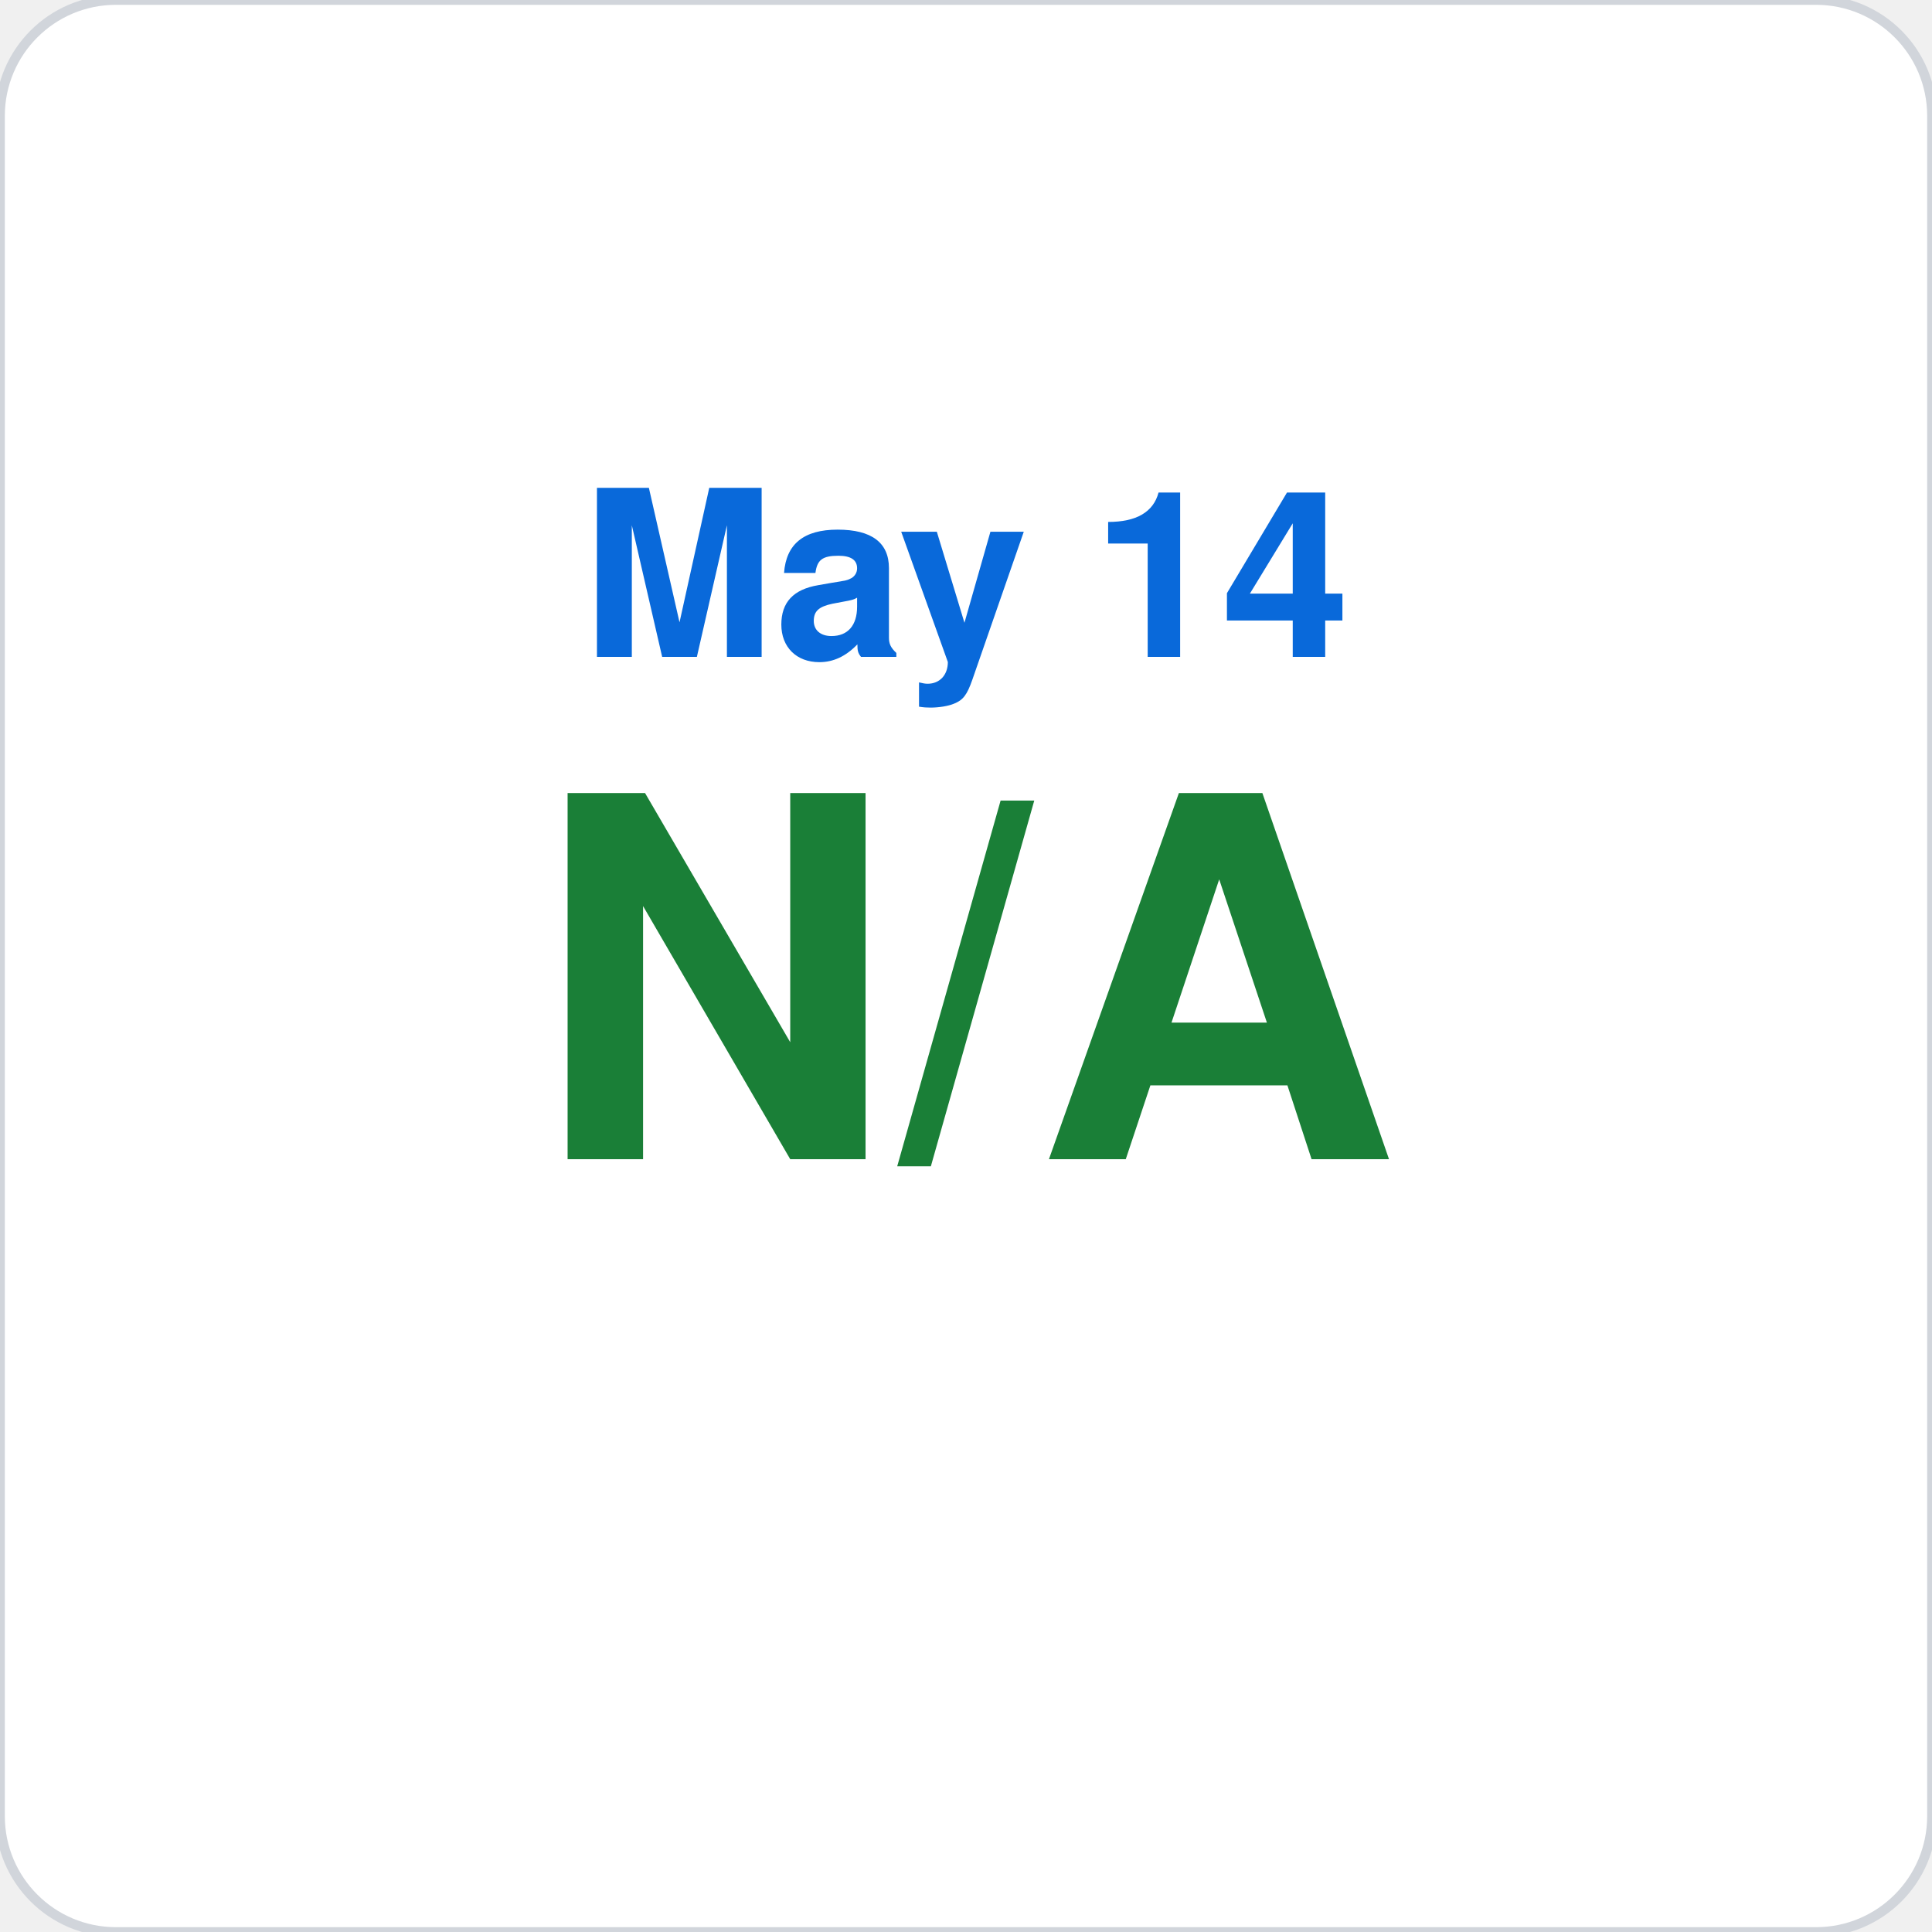
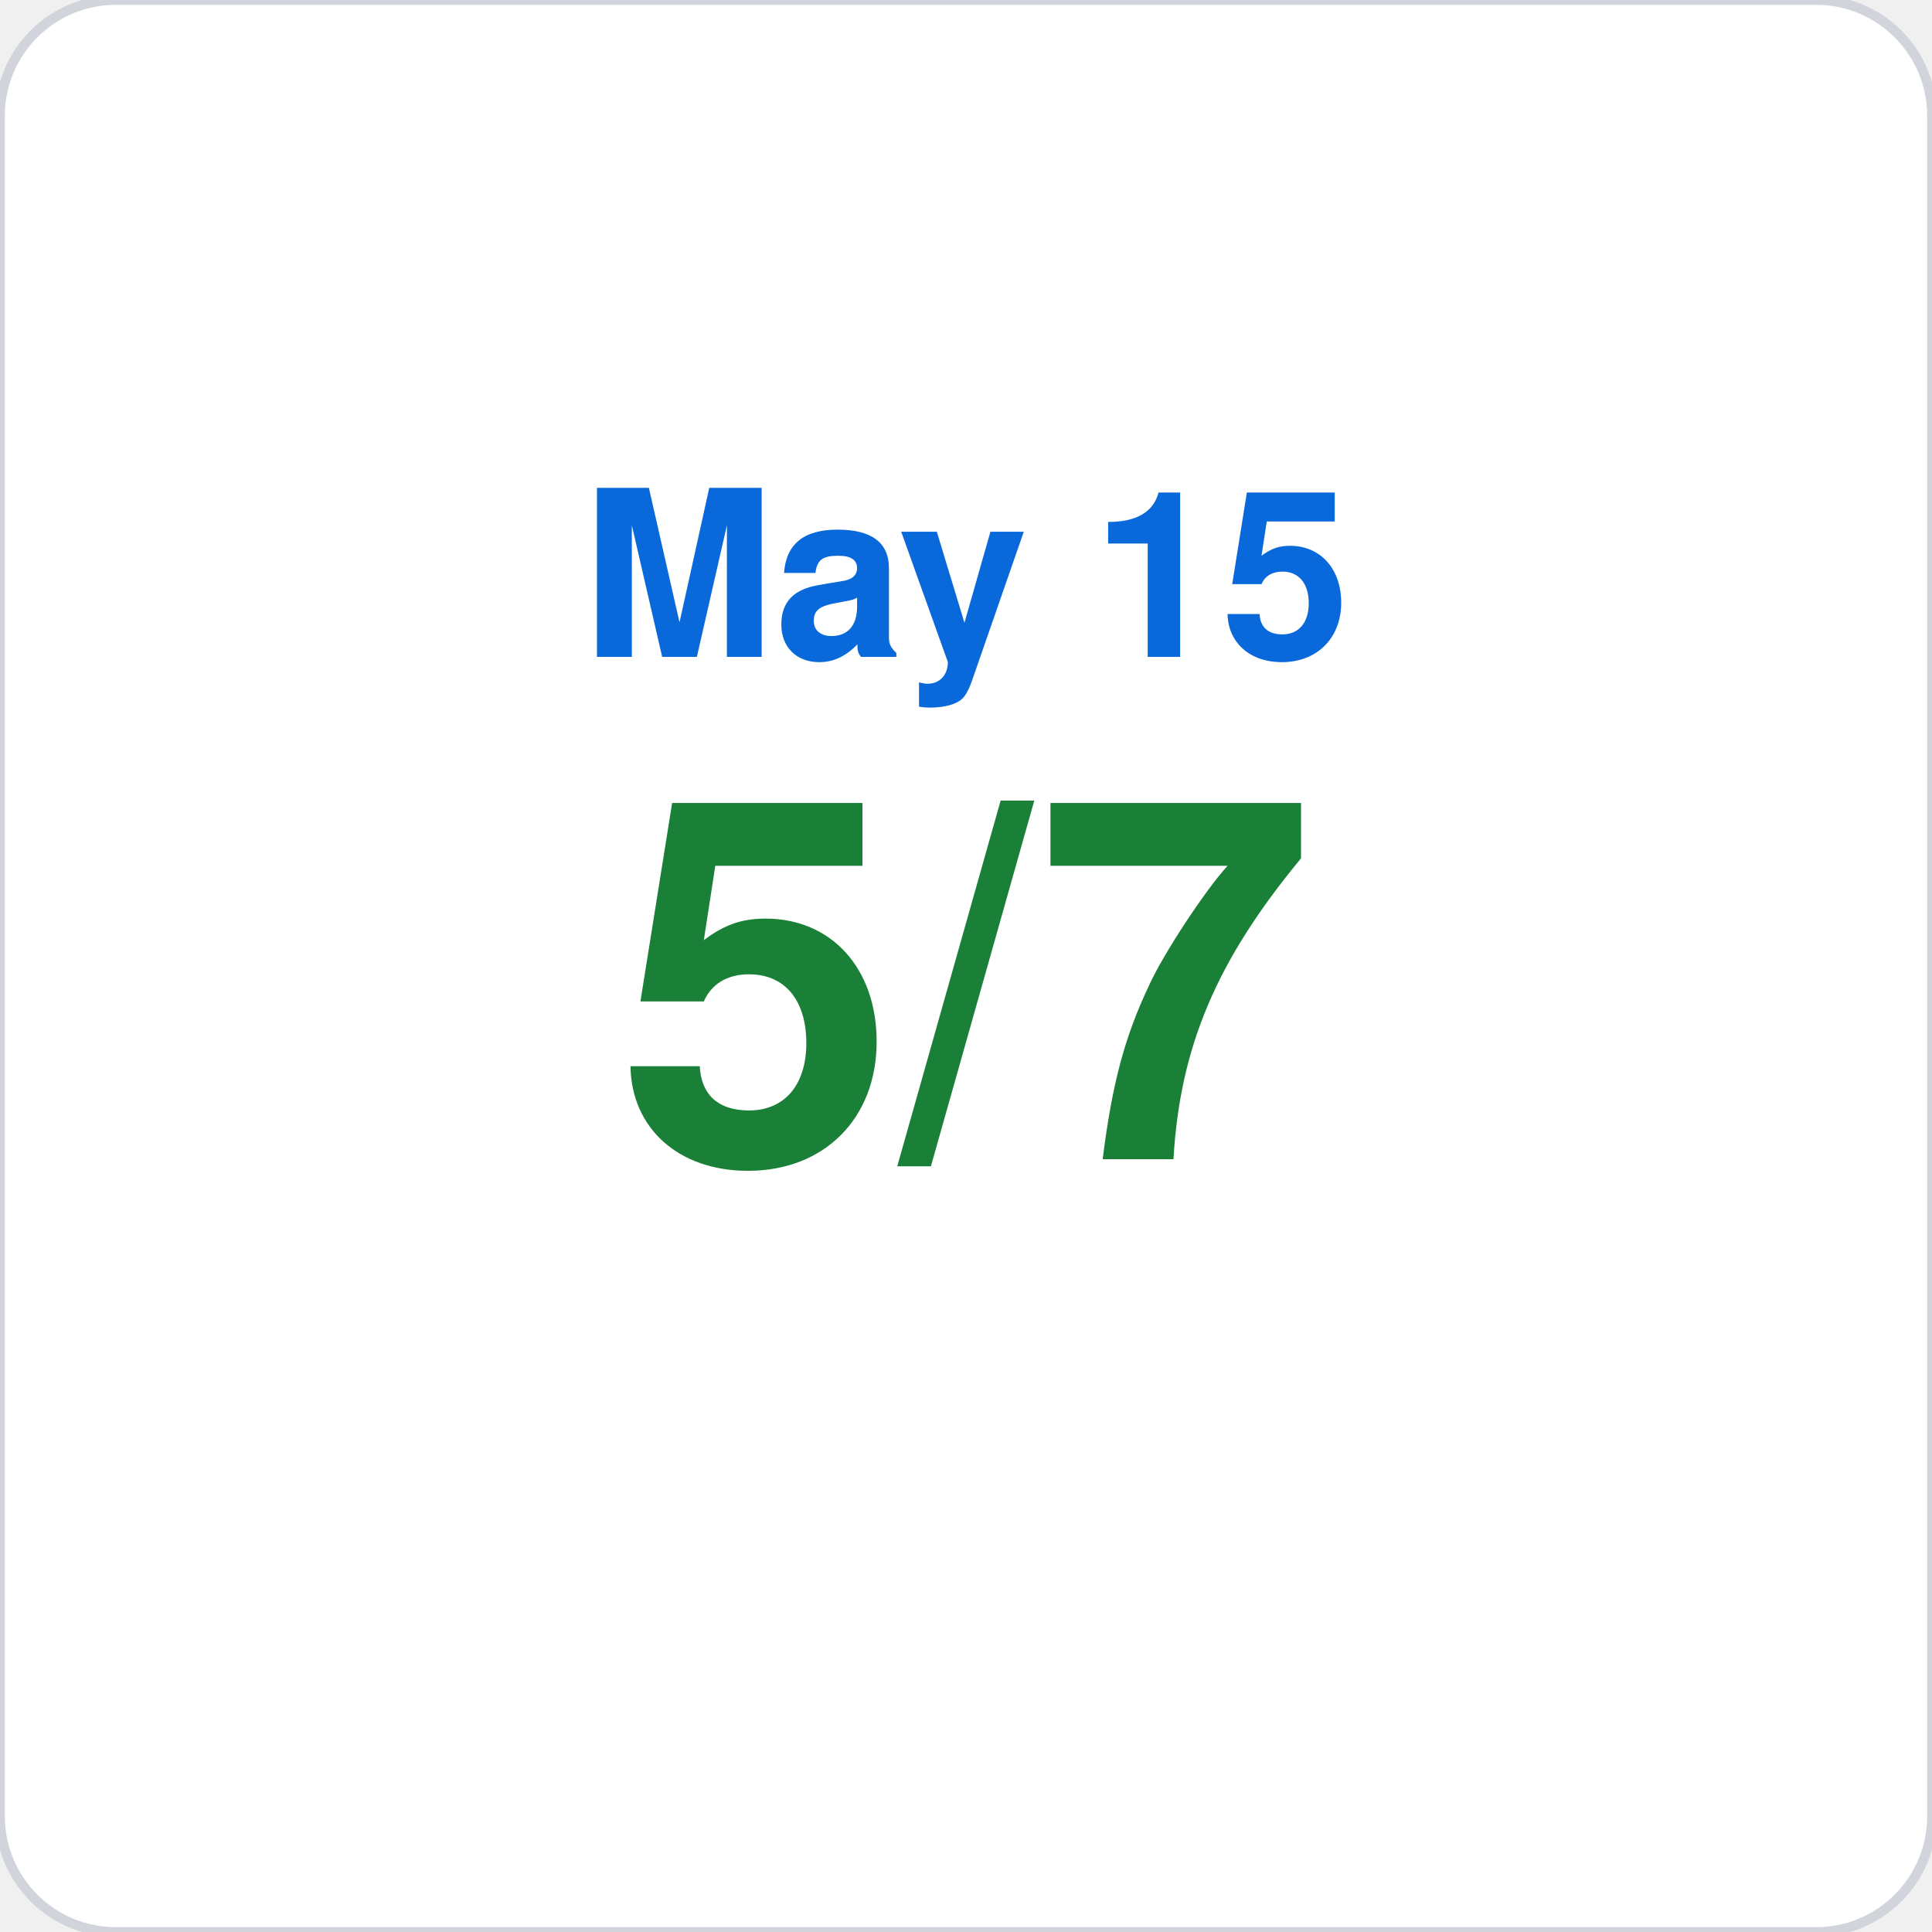
<svg xmlns="http://www.w3.org/2000/svg" viewBox="0 0 200 200" width="200" height="200">
  <rect width="200" height="200" rx="12" fill="#ffffff" stroke="#d1d5db" stroke-width="1" />
-   <text x="100" y="68" font-family="-apple-system,BlinkMacSystemFont,Segoe UI,Helvetica,Arial,sans-serif" font-size="24" fill="#0969da" text-anchor="middle" font-weight="600">May 14</text>
-   <text x="100" y="120" font-family="-apple-system,BlinkMacSystemFont,Segoe UI,Helvetica,Arial,sans-serif" font-size="52" fill="#1a7f37" text-anchor="middle" font-weight="700">N/A</text>
+   <text x="100" y="68" font-family="-apple-system,BlinkMacSystemFont,Segoe UI,Helvetica,Arial,sans-serif" font-size="24" fill="#0969da" text-anchor="middle" font-weight="600">May 15</text>
+   <text x="100" y="120" font-family="-apple-system,BlinkMacSystemFont,Segoe UI,Helvetica,Arial,sans-serif" font-size="52" fill="#1a7f37" text-anchor="middle" font-weight="700">5/7</text>
</svg>
